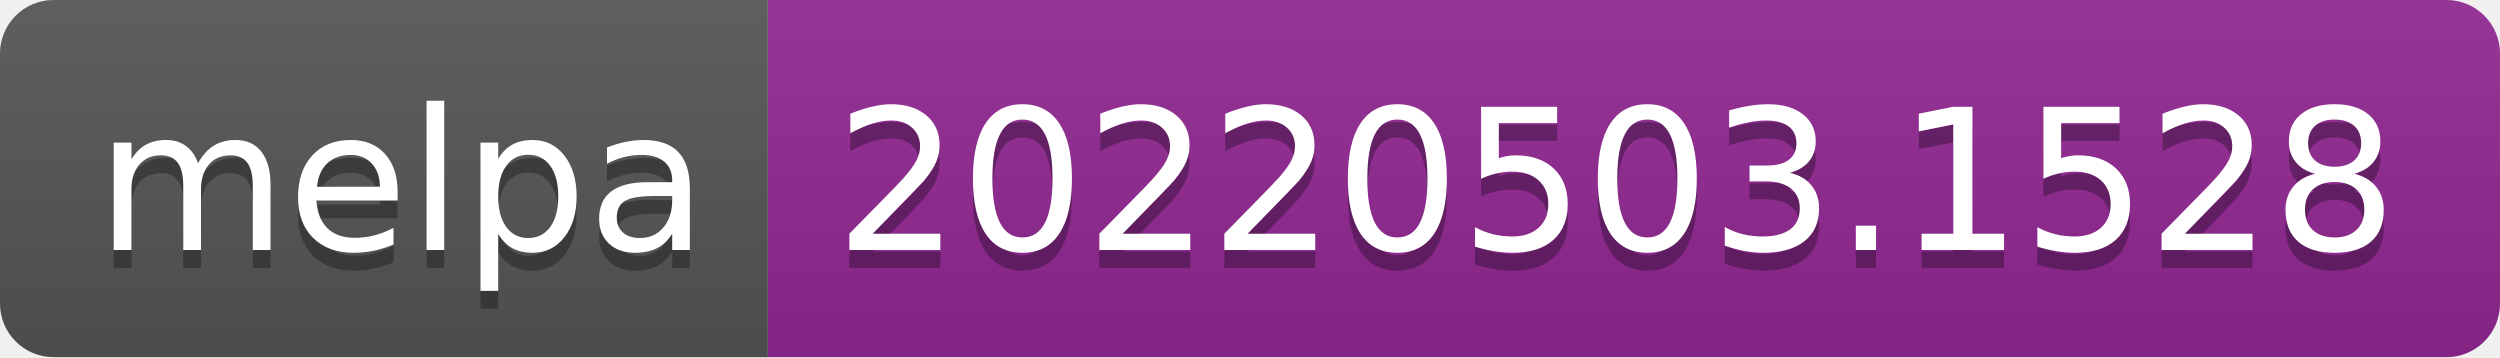
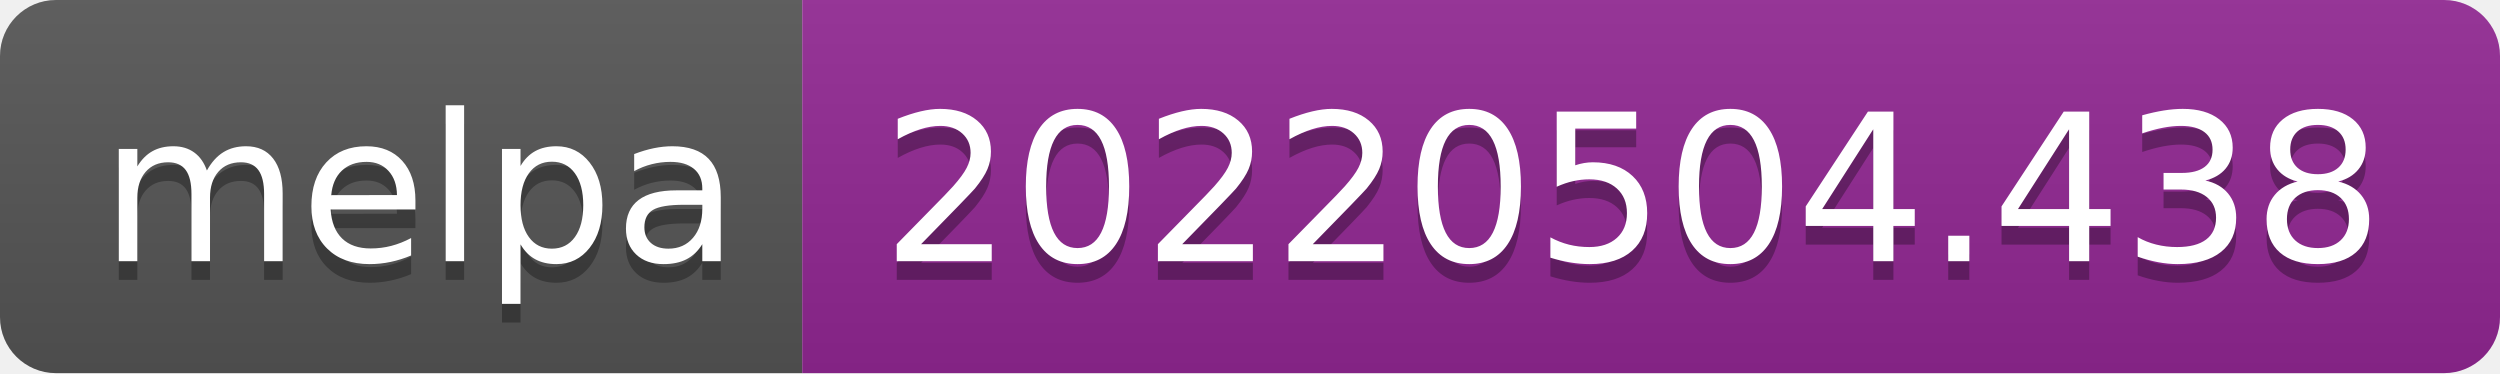
- <svg xmlns="http://www.w3.org/2000/svg" width="140" height="20" role="img" aria-label="melpa: 20220503.1528">
+ <svg xmlns="http://www.w3.org/2000/svg" width="134" height="20" role="img" aria-label="melpa: 20220504.438">
  <linearGradient id="s" x2="0" y2="100%">
    <stop offset="0" stop-color="#bbb" stop-opacity=".1" />
    <stop offset="1" stop-opacity=".1" />
  </linearGradient>
  <clipPath id="r">
-     <rect width="140" height="20" rx="3" fill="#fff" />
+     <rect width="134" height="20" rx="3" fill="#fff" />
  </clipPath>
  <g clip-path="url(#r)">
    <rect width="43" height="20" fill="#555" />
-     <rect x="43" width="97" height="20" fill="#922793" />
-     <rect width="140" height="20" fill="url(#s)" />
+     <rect x="43" width="91" height="20" fill="#922793" />
+     <rect width="134" height="20" fill="url(#s)" />
  </g>
  <g fill="#fff" text-anchor="middle" font-family="Verdana,Geneva,DejaVu Sans,sans-serif" text-rendering="geometricPrecision" font-size="110">
    <text aria-hidden="true" x="225" y="150" fill="#010101" fill-opacity=".3" transform="scale(.1)" textLength="330">melpa</text>
    <text x="225" y="140" transform="scale(.1)" fill="#fff" textLength="330">melpa</text>
-     <text aria-hidden="true" x="905" y="150" fill="#010101" fill-opacity=".3" transform="scale(.1)" textLength="870">20220503.1528</text>
-     <text x="905" y="140" transform="scale(.1)" fill="#fff" textLength="870">20220503.1528</text>
+     <text aria-hidden="true" x="875" y="150" fill="#010101" fill-opacity=".3" transform="scale(.1)" textLength="810">20220504.438</text>
+     <text x="875" y="140" transform="scale(.1)" fill="#fff" textLength="810">20220504.438</text>
  </g>
</svg>
